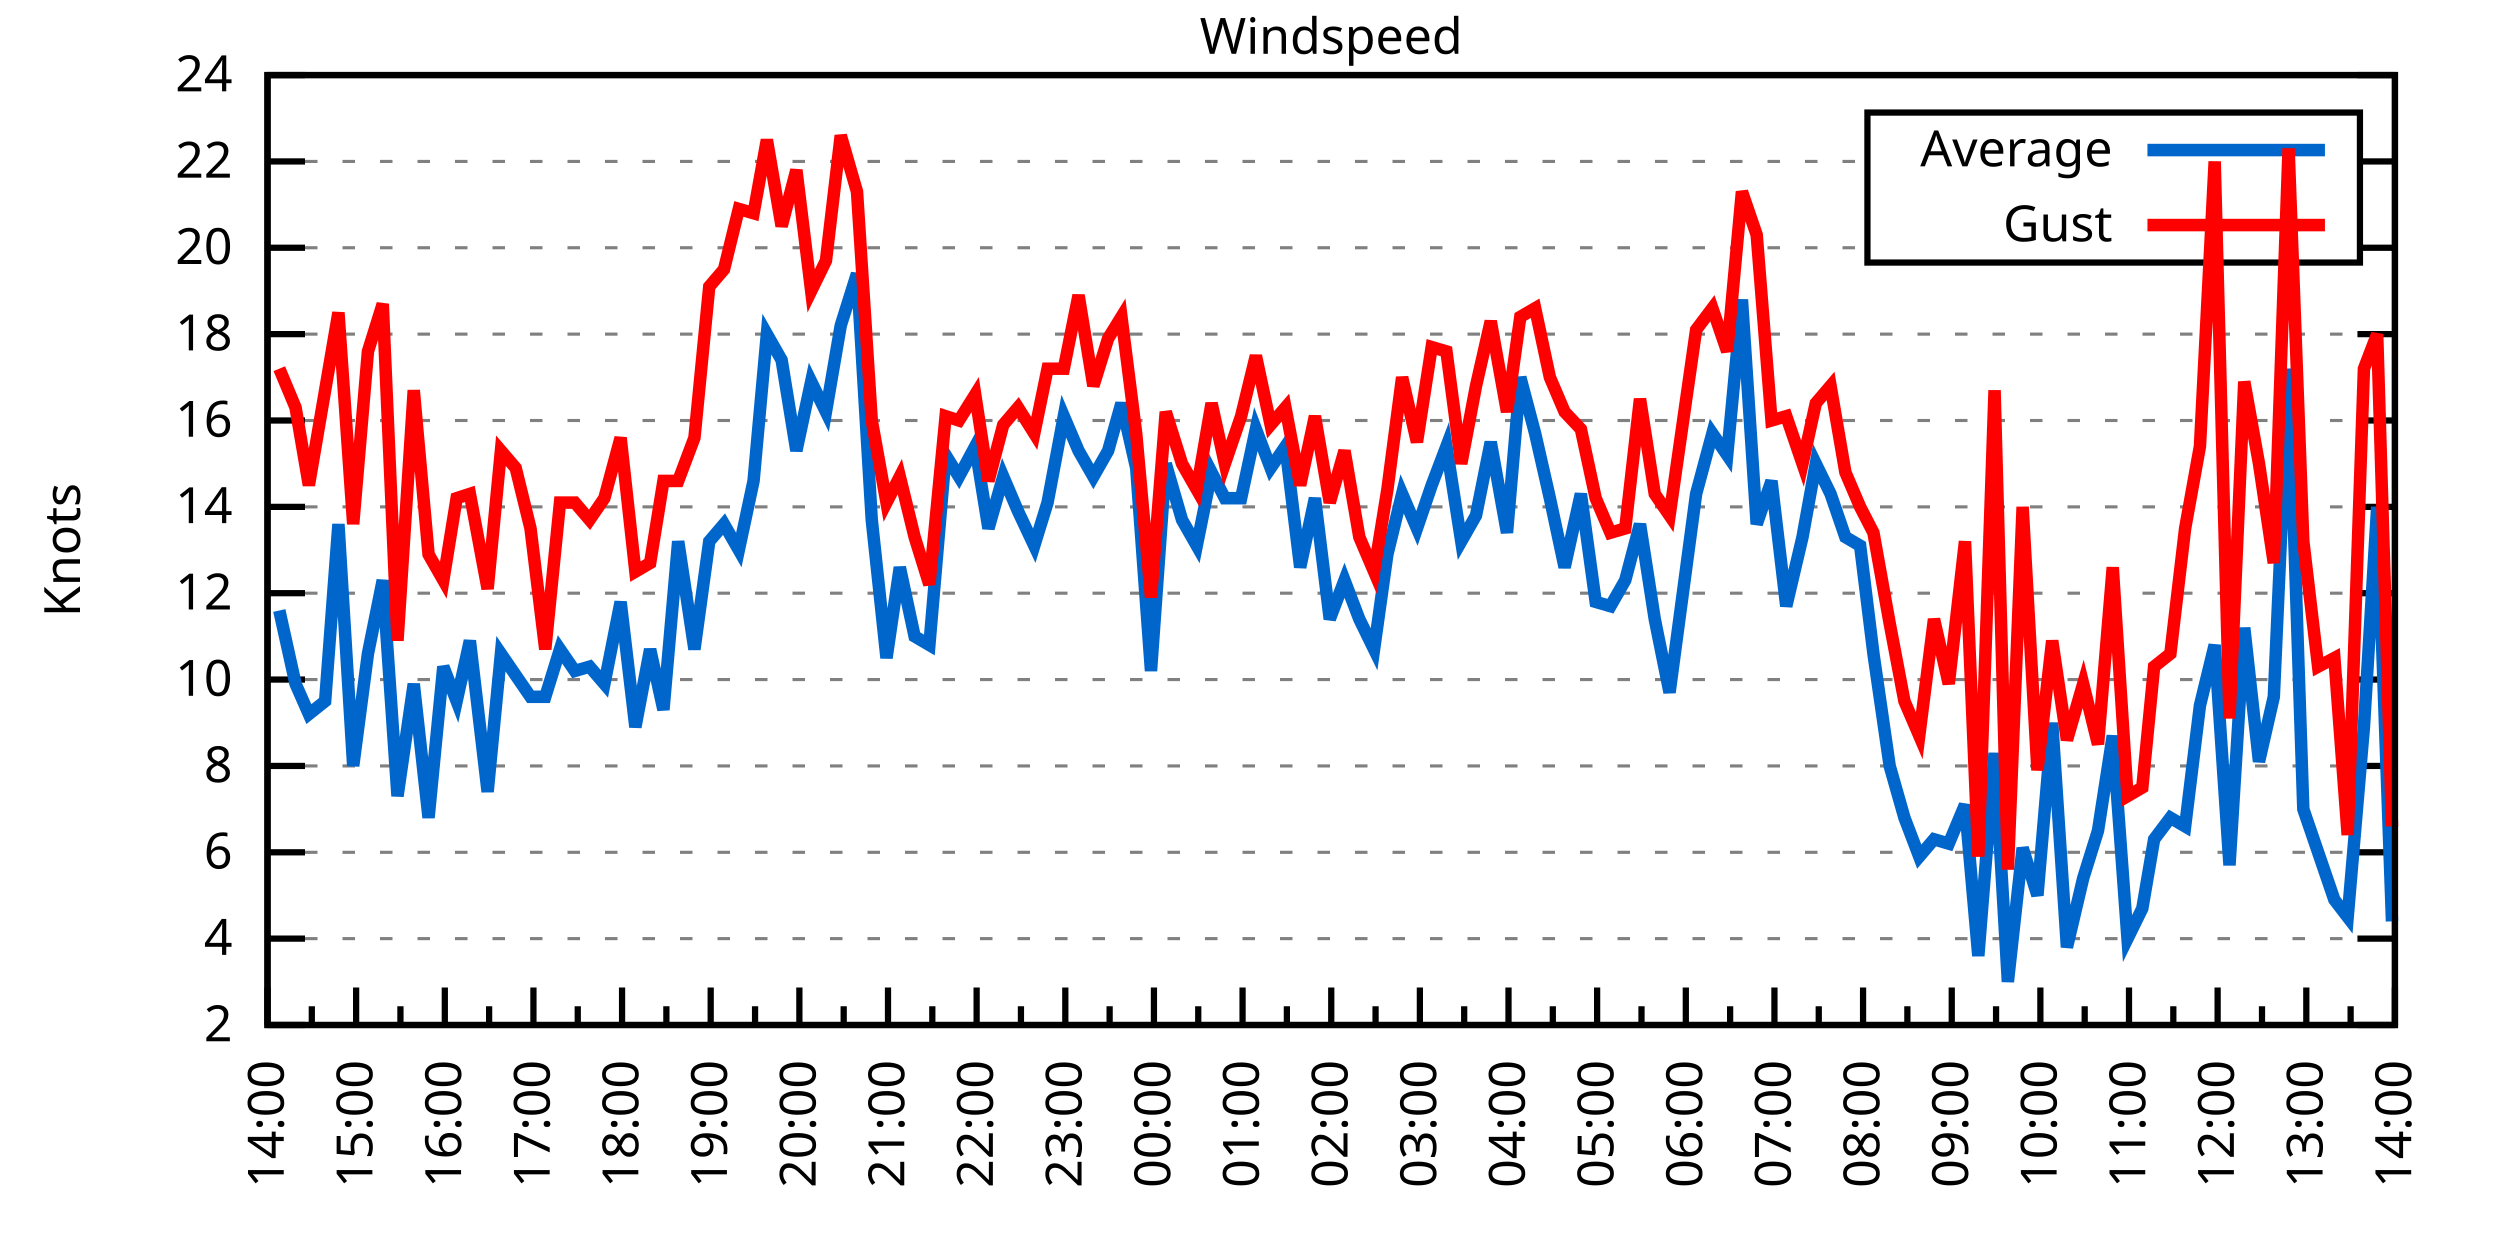
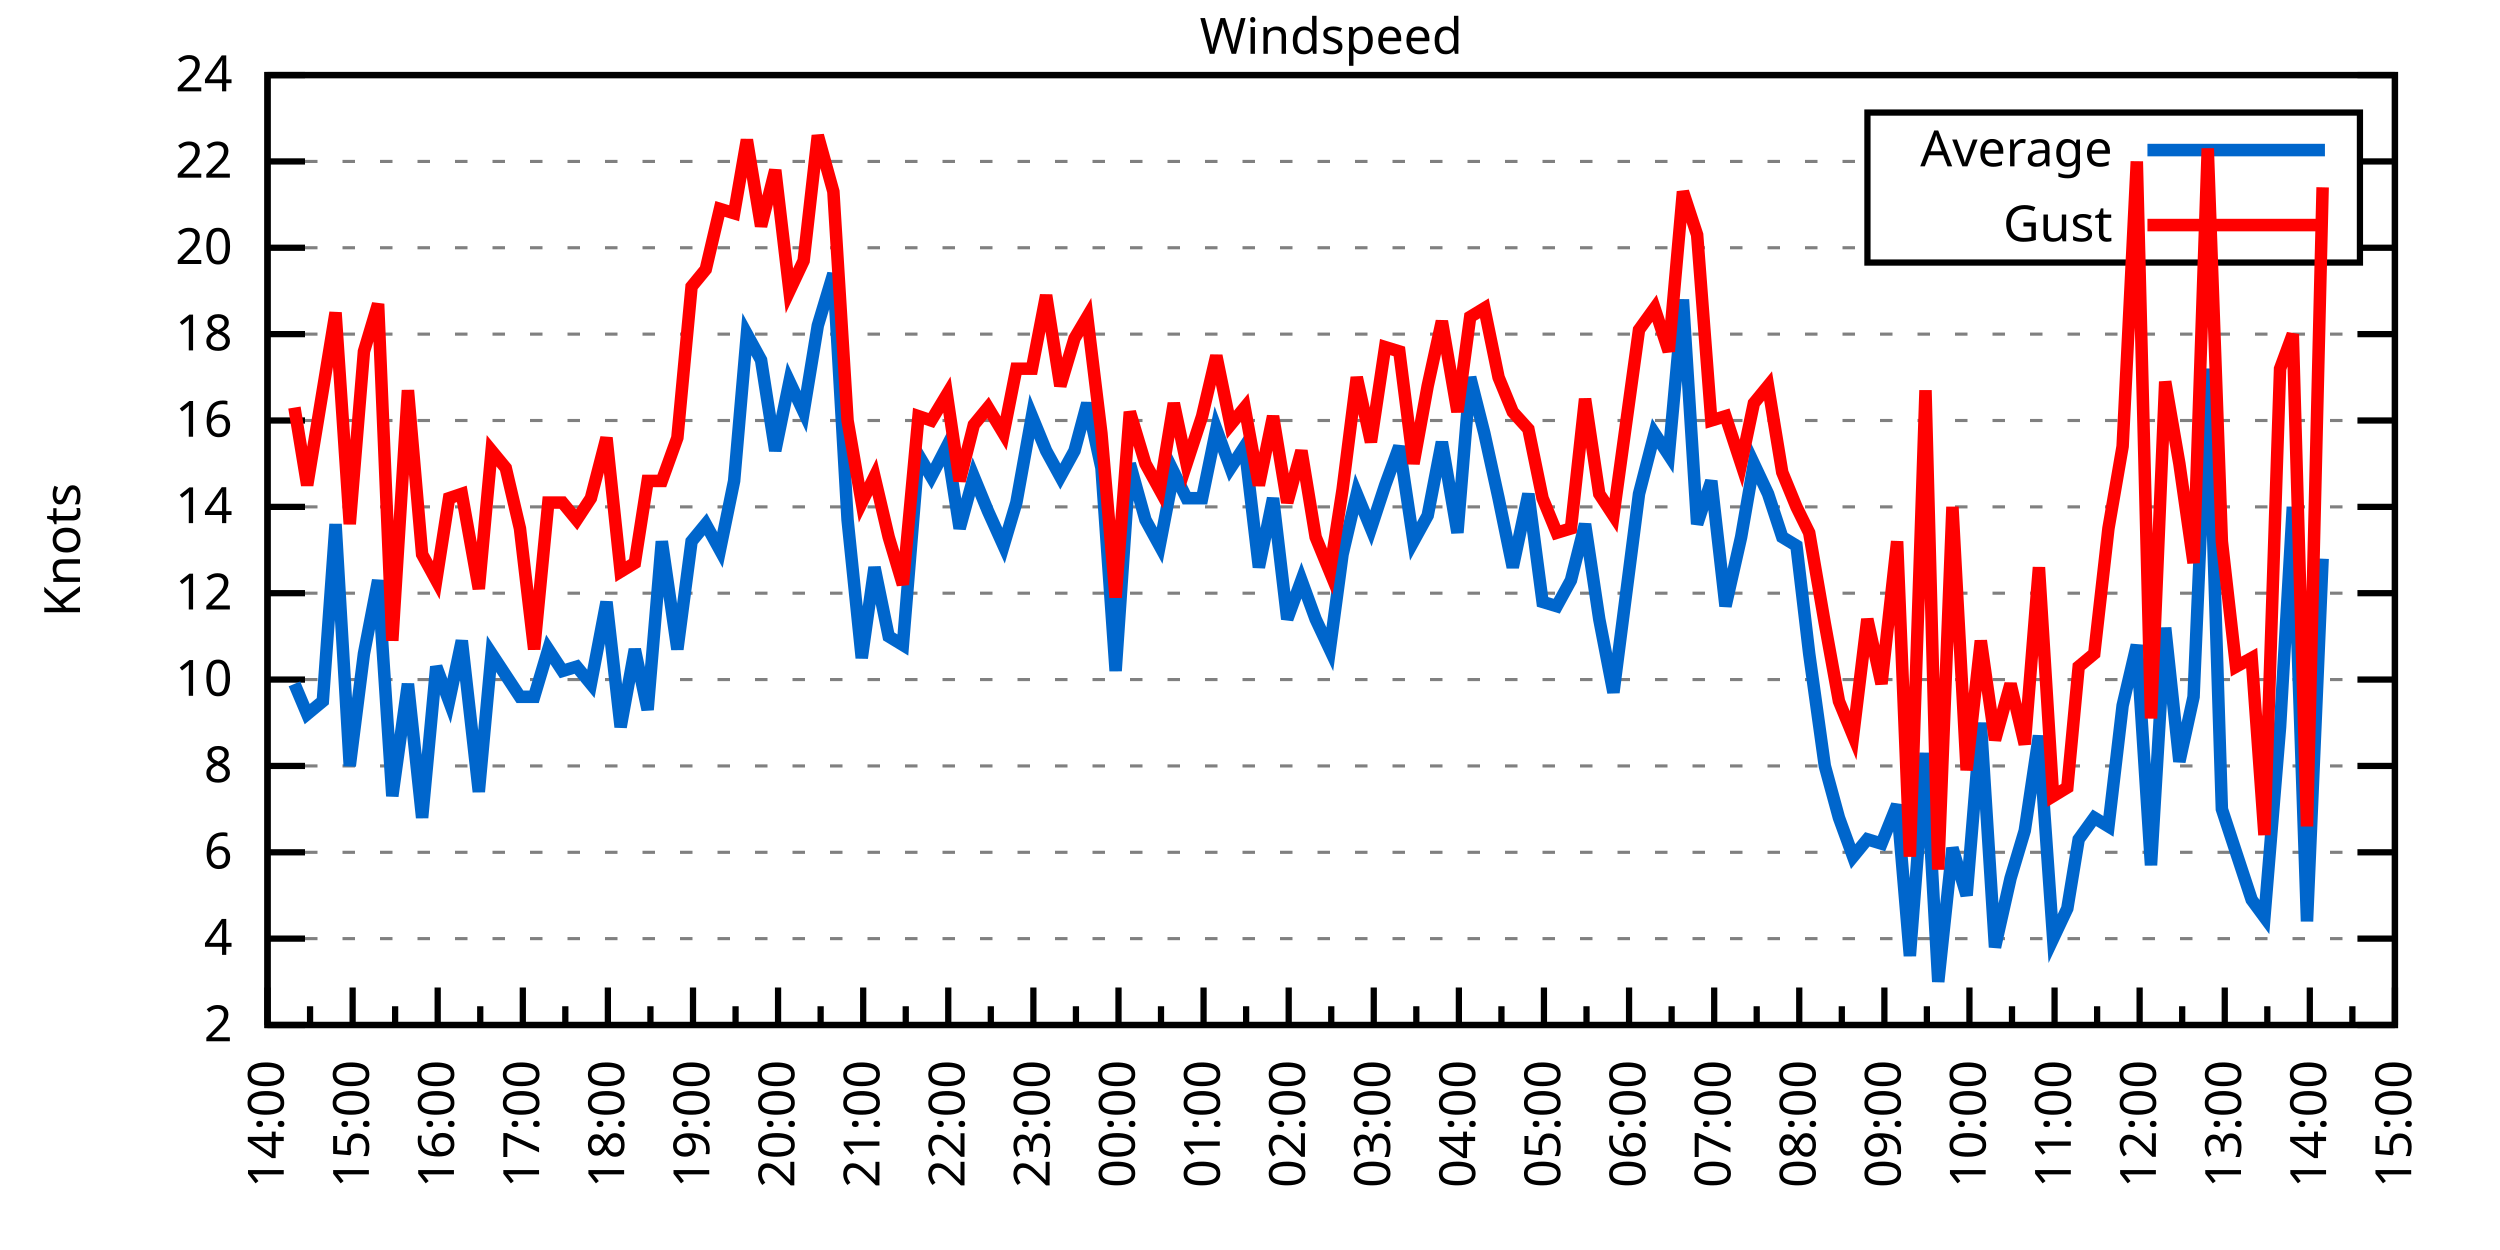
<svg xmlns="http://www.w3.org/2000/svg" xmlns:xlink="http://www.w3.org/1999/xlink" width="400" height="200" viewBox="0 0 400 200">
  <g id="gnuplot_canvas">
    <rect x="0" y="0" width="400" height="200" fill="none" />
    <defs>
      <circle id="gpDot" r="0.5" stroke-width="0.5" stroke="currentColor" />
      <path id="gpPt0" stroke-width="0.333" stroke="currentColor" d="M-1,0 h2 M0,-1 v2" />
      <path id="gpPt1" stroke-width="0.333" stroke="currentColor" d="M-1,-1 L1,1 M1,-1 L-1,1" />
      <path id="gpPt2" stroke-width="0.333" stroke="currentColor" d="M-1,0 L1,0 M0,-1 L0,1 M-1,-1 L1,1 M-1,1 L1,-1" />
      <rect id="gpPt3" stroke-width="0.333" stroke="currentColor" x="-1" y="-1" width="2" height="2" />
      <rect id="gpPt4" stroke-width="0.333" stroke="currentColor" fill="currentColor" x="-1" y="-1" width="2" height="2" />
      <circle id="gpPt5" stroke-width="0.333" stroke="currentColor" cx="0" cy="0" r="1" />
      <use xlink:href="#gpPt5" id="gpPt6" fill="currentColor" stroke="none" />
      <path id="gpPt7" stroke-width="0.333" stroke="currentColor" d="M0,-1.33 L-1.33,0.67 L1.33,0.67 z" />
      <use xlink:href="#gpPt7" id="gpPt8" fill="currentColor" stroke="none" />
      <use xlink:href="#gpPt7" id="gpPt9" stroke="currentColor" transform="rotate(180)" />
      <use xlink:href="#gpPt9" id="gpPt10" fill="currentColor" stroke="none" />
      <use xlink:href="#gpPt3" id="gpPt11" stroke="currentColor" transform="rotate(45)" />
      <use xlink:href="#gpPt11" id="gpPt12" fill="currentColor" stroke="none" />
      <path id="gpPt13" stroke-width="0.333" stroke="currentColor" d="M0,1.330 L1.265,0.411 L0.782,-1.067 L-0.782,-1.076 L-1.265,0.411 z" />
      <use xlink:href="#gpPt13" id="gpPt14" fill="currentColor" stroke="none" />
      <filter id="textbox" filterUnits="objectBoundingBox" x="0" y="0" height="1" width="1">
        <feFlood flood-color="white" flood-opacity="1" result="bgnd" />
        <feComposite in="SourceGraphic" in2="bgnd" operator="atop" />
      </filter>
      <filter id="greybox" filterUnits="objectBoundingBox" x="0" y="0" height="1" width="1">
        <feFlood flood-color="lightgrey" flood-opacity="1" result="grey" />
        <feComposite in="SourceGraphic" in2="grey" operator="atop" />
      </filter>
    </defs>
    <g fill="none" color="white" stroke="currentColor" stroke-width="1.00" stroke-linecap="butt" stroke-linejoin="miter">
</g>
    <g fill="none" color="black" stroke="currentColor" stroke-width="1.00" stroke-linecap="butt" stroke-linejoin="miter">
      <g stroke="none" shape-rendering="crispEdges">
        <polygon fill="rgb(255, 255, 255)" points="42.80,164.00 383.18,164.00 383.18,12.02 42.80,12.02 " />
      </g>
    </g>
    <g fill="none" color="black" stroke="currentColor" stroke-width="1.00" stroke-linecap="butt" stroke-linejoin="miter">
</g>
    <g fill="none" color="black" stroke="black" stroke-width="0.50" stroke-linecap="butt" stroke-linejoin="miter">
</g>
    <g fill="none" color="gray" stroke="currentColor" stroke-width="0.50" stroke-linecap="butt" stroke-linejoin="miter">
      <path stroke="gray" stroke-dasharray="2,4" class="gridline" d="M42.80,164.00 L383.19,164.00  " />
    </g>
    <g fill="none" color="gray" stroke="gray" stroke-width="1.00" stroke-linecap="butt" stroke-linejoin="miter">
</g>
    <g fill="none" color="black" stroke="currentColor" stroke-width="1.00" stroke-linecap="butt" stroke-linejoin="miter">
      <path stroke="black" d="M42.80,164.00 L48.80,164.00 M383.19,164.00 L377.19,164.00  " />
      <g transform="translate(37.20,166.60)" stroke="none" fill="black" font-family="Sans" font-size="8.00" text-anchor="end">
        <text>
          <tspan font-family="Sans"> 2</tspan>
        </text>
      </g>
    </g>
    <g fill="none" color="black" stroke="currentColor" stroke-width="1.00" stroke-linecap="butt" stroke-linejoin="miter">
</g>
    <g fill="none" color="black" stroke="black" stroke-width="0.50" stroke-linecap="butt" stroke-linejoin="miter">
</g>
    <g fill="none" color="gray" stroke="currentColor" stroke-width="0.50" stroke-linecap="butt" stroke-linejoin="miter">
      <path stroke="gray" stroke-dasharray="2,4" class="gridline" d="M42.80,150.18 L383.19,150.18  " />
    </g>
    <g fill="none" color="gray" stroke="gray" stroke-width="1.00" stroke-linecap="butt" stroke-linejoin="miter">
</g>
    <g fill="none" color="black" stroke="currentColor" stroke-width="1.00" stroke-linecap="butt" stroke-linejoin="miter">
      <path stroke="black" d="M42.80,150.18 L48.80,150.18 M383.19,150.18 L377.19,150.18  " />
      <g transform="translate(37.20,152.78)" stroke="none" fill="black" font-family="Sans" font-size="8.00" text-anchor="end">
        <text>
          <tspan font-family="Sans"> 4</tspan>
        </text>
      </g>
    </g>
    <g fill="none" color="black" stroke="currentColor" stroke-width="1.00" stroke-linecap="butt" stroke-linejoin="miter">
</g>
    <g fill="none" color="black" stroke="black" stroke-width="0.50" stroke-linecap="butt" stroke-linejoin="miter">
</g>
    <g fill="none" color="gray" stroke="currentColor" stroke-width="0.50" stroke-linecap="butt" stroke-linejoin="miter">
      <path stroke="gray" stroke-dasharray="2,4" class="gridline" d="M42.80,136.37 L383.19,136.37  " />
    </g>
    <g fill="none" color="gray" stroke="gray" stroke-width="1.00" stroke-linecap="butt" stroke-linejoin="miter">
</g>
    <g fill="none" color="black" stroke="currentColor" stroke-width="1.00" stroke-linecap="butt" stroke-linejoin="miter">
      <path stroke="black" d="M42.80,136.37 L48.80,136.37 M383.19,136.37 L377.19,136.37  " />
      <g transform="translate(37.20,138.97)" stroke="none" fill="black" font-family="Sans" font-size="8.00" text-anchor="end">
        <text>
          <tspan font-family="Sans"> 6</tspan>
        </text>
      </g>
    </g>
    <g fill="none" color="black" stroke="currentColor" stroke-width="1.00" stroke-linecap="butt" stroke-linejoin="miter">
</g>
    <g fill="none" color="black" stroke="black" stroke-width="0.50" stroke-linecap="butt" stroke-linejoin="miter">
</g>
    <g fill="none" color="gray" stroke="currentColor" stroke-width="0.50" stroke-linecap="butt" stroke-linejoin="miter">
      <path stroke="gray" stroke-dasharray="2,4" class="gridline" d="M42.80,122.55 L383.19,122.55  " />
    </g>
    <g fill="none" color="gray" stroke="gray" stroke-width="1.00" stroke-linecap="butt" stroke-linejoin="miter">
</g>
    <g fill="none" color="black" stroke="currentColor" stroke-width="1.00" stroke-linecap="butt" stroke-linejoin="miter">
      <path stroke="black" d="M42.80,122.55 L48.80,122.55 M383.19,122.55 L377.19,122.55  " />
      <g transform="translate(37.20,125.15)" stroke="none" fill="black" font-family="Sans" font-size="8.00" text-anchor="end">
        <text>
          <tspan font-family="Sans"> 8</tspan>
        </text>
      </g>
    </g>
    <g fill="none" color="black" stroke="currentColor" stroke-width="1.00" stroke-linecap="butt" stroke-linejoin="miter">
</g>
    <g fill="none" color="black" stroke="black" stroke-width="0.50" stroke-linecap="butt" stroke-linejoin="miter">
</g>
    <g fill="none" color="gray" stroke="currentColor" stroke-width="0.50" stroke-linecap="butt" stroke-linejoin="miter">
      <path stroke="gray" stroke-dasharray="2,4" class="gridline" d="M42.80,108.73 L383.19,108.73  " />
    </g>
    <g fill="none" color="gray" stroke="gray" stroke-width="1.00" stroke-linecap="butt" stroke-linejoin="miter">
</g>
    <g fill="none" color="black" stroke="currentColor" stroke-width="1.00" stroke-linecap="butt" stroke-linejoin="miter">
      <path stroke="black" d="M42.80,108.73 L48.80,108.73 M383.19,108.73 L377.19,108.73  " />
      <g transform="translate(37.20,111.33)" stroke="none" fill="black" font-family="Sans" font-size="8.00" text-anchor="end">
        <text>
          <tspan font-family="Sans"> 10</tspan>
        </text>
      </g>
    </g>
    <g fill="none" color="black" stroke="currentColor" stroke-width="1.00" stroke-linecap="butt" stroke-linejoin="miter">
</g>
    <g fill="none" color="black" stroke="black" stroke-width="0.50" stroke-linecap="butt" stroke-linejoin="miter">
</g>
    <g fill="none" color="gray" stroke="currentColor" stroke-width="0.50" stroke-linecap="butt" stroke-linejoin="miter">
      <path stroke="gray" stroke-dasharray="2,4" class="gridline" d="M42.80,94.91 L383.19,94.91  " />
    </g>
    <g fill="none" color="gray" stroke="gray" stroke-width="1.00" stroke-linecap="butt" stroke-linejoin="miter">
</g>
    <g fill="none" color="black" stroke="currentColor" stroke-width="1.00" stroke-linecap="butt" stroke-linejoin="miter">
      <path stroke="black" d="M42.80,94.91 L48.80,94.91 M383.19,94.91 L377.19,94.91  " />
      <g transform="translate(37.20,97.51)" stroke="none" fill="black" font-family="Sans" font-size="8.00" text-anchor="end">
        <text>
          <tspan font-family="Sans"> 12</tspan>
        </text>
      </g>
    </g>
    <g fill="none" color="black" stroke="currentColor" stroke-width="1.00" stroke-linecap="butt" stroke-linejoin="miter">
</g>
    <g fill="none" color="black" stroke="black" stroke-width="0.50" stroke-linecap="butt" stroke-linejoin="miter">
</g>
    <g fill="none" color="gray" stroke="currentColor" stroke-width="0.50" stroke-linecap="butt" stroke-linejoin="miter">
      <path stroke="gray" stroke-dasharray="2,4" class="gridline" d="M42.80,81.10 L383.19,81.10  " />
    </g>
    <g fill="none" color="gray" stroke="gray" stroke-width="1.00" stroke-linecap="butt" stroke-linejoin="miter">
</g>
    <g fill="none" color="black" stroke="currentColor" stroke-width="1.00" stroke-linecap="butt" stroke-linejoin="miter">
      <path stroke="black" d="M42.80,81.10 L48.80,81.10 M383.19,81.10 L377.19,81.10  " />
      <g transform="translate(37.20,83.70)" stroke="none" fill="black" font-family="Sans" font-size="8.00" text-anchor="end">
        <text>
          <tspan font-family="Sans"> 14</tspan>
        </text>
      </g>
    </g>
    <g fill="none" color="black" stroke="currentColor" stroke-width="1.00" stroke-linecap="butt" stroke-linejoin="miter">
</g>
    <g fill="none" color="black" stroke="black" stroke-width="0.50" stroke-linecap="butt" stroke-linejoin="miter">
</g>
    <g fill="none" color="gray" stroke="currentColor" stroke-width="0.50" stroke-linecap="butt" stroke-linejoin="miter">
      <path stroke="gray" stroke-dasharray="2,4" class="gridline" d="M42.80,67.28 L383.19,67.28  " />
    </g>
    <g fill="none" color="gray" stroke="gray" stroke-width="1.00" stroke-linecap="butt" stroke-linejoin="miter">
</g>
    <g fill="none" color="black" stroke="currentColor" stroke-width="1.00" stroke-linecap="butt" stroke-linejoin="miter">
      <path stroke="black" d="M42.80,67.28 L48.80,67.28 M383.19,67.28 L377.19,67.28  " />
      <g transform="translate(37.20,69.88)" stroke="none" fill="black" font-family="Sans" font-size="8.00" text-anchor="end">
        <text>
          <tspan font-family="Sans"> 16</tspan>
        </text>
      </g>
    </g>
    <g fill="none" color="black" stroke="currentColor" stroke-width="1.00" stroke-linecap="butt" stroke-linejoin="miter">
</g>
    <g fill="none" color="black" stroke="black" stroke-width="0.50" stroke-linecap="butt" stroke-linejoin="miter">
</g>
    <g fill="none" color="gray" stroke="currentColor" stroke-width="0.50" stroke-linecap="butt" stroke-linejoin="miter">
      <path stroke="gray" stroke-dasharray="2,4" class="gridline" d="M42.80,53.46 L383.19,53.46  " />
    </g>
    <g fill="none" color="gray" stroke="gray" stroke-width="1.00" stroke-linecap="butt" stroke-linejoin="miter">
</g>
    <g fill="none" color="black" stroke="currentColor" stroke-width="1.00" stroke-linecap="butt" stroke-linejoin="miter">
      <path stroke="black" d="M42.80,53.46 L48.80,53.46 M383.19,53.46 L377.19,53.46  " />
      <g transform="translate(37.20,56.06)" stroke="none" fill="black" font-family="Sans" font-size="8.00" text-anchor="end">
        <text>
          <tspan font-family="Sans"> 18</tspan>
        </text>
      </g>
    </g>
    <g fill="none" color="black" stroke="currentColor" stroke-width="1.00" stroke-linecap="butt" stroke-linejoin="miter">
</g>
    <g fill="none" color="black" stroke="black" stroke-width="0.50" stroke-linecap="butt" stroke-linejoin="miter">
</g>
    <g fill="none" color="gray" stroke="currentColor" stroke-width="0.50" stroke-linecap="butt" stroke-linejoin="miter">
      <path stroke="gray" stroke-dasharray="2,4" class="gridline" d="M42.80,39.64 L298.79,39.64 M377.59,39.64 L383.19,39.64  " />
    </g>
    <g fill="none" color="gray" stroke="gray" stroke-width="1.00" stroke-linecap="butt" stroke-linejoin="miter">
</g>
    <g fill="none" color="black" stroke="currentColor" stroke-width="1.00" stroke-linecap="butt" stroke-linejoin="miter">
      <path stroke="black" d="M42.80,39.64 L48.80,39.64 M383.19,39.64 L377.19,39.64  " />
      <g transform="translate(37.20,42.24)" stroke="none" fill="black" font-family="Sans" font-size="8.00" text-anchor="end">
        <text>
          <tspan font-family="Sans"> 20</tspan>
        </text>
      </g>
    </g>
    <g fill="none" color="black" stroke="currentColor" stroke-width="1.00" stroke-linecap="butt" stroke-linejoin="miter">
</g>
    <g fill="none" color="black" stroke="black" stroke-width="0.50" stroke-linecap="butt" stroke-linejoin="miter">
</g>
    <g fill="none" color="gray" stroke="currentColor" stroke-width="0.50" stroke-linecap="butt" stroke-linejoin="miter">
      <path stroke="gray" stroke-dasharray="2,4" class="gridline" d="M42.80,25.83 L298.79,25.83 M377.59,25.83 L383.19,25.83  " />
    </g>
    <g fill="none" color="gray" stroke="gray" stroke-width="1.00" stroke-linecap="butt" stroke-linejoin="miter">
</g>
    <g fill="none" color="black" stroke="currentColor" stroke-width="1.00" stroke-linecap="butt" stroke-linejoin="miter">
      <path stroke="black" d="M42.80,25.83 L48.80,25.83 M383.19,25.83 L377.19,25.83  " />
      <g transform="translate(37.20,28.43)" stroke="none" fill="black" font-family="Sans" font-size="8.00" text-anchor="end">
        <text>
          <tspan font-family="Sans"> 22</tspan>
        </text>
      </g>
    </g>
    <g fill="none" color="black" stroke="currentColor" stroke-width="1.00" stroke-linecap="butt" stroke-linejoin="miter">
</g>
    <g fill="none" color="black" stroke="black" stroke-width="0.50" stroke-linecap="butt" stroke-linejoin="miter">
</g>
    <g fill="none" color="gray" stroke="currentColor" stroke-width="0.50" stroke-linecap="butt" stroke-linejoin="miter">
      <path stroke="gray" stroke-dasharray="2,4" class="gridline" d="M42.80,12.01 L383.19,12.01  " />
    </g>
    <g fill="none" color="gray" stroke="gray" stroke-width="1.00" stroke-linecap="butt" stroke-linejoin="miter">
</g>
    <g fill="none" color="black" stroke="currentColor" stroke-width="1.00" stroke-linecap="butt" stroke-linejoin="miter">
      <path stroke="black" d="M42.80,12.01 L48.80,12.01 M383.19,12.01 L377.19,12.01  " />
      <g transform="translate(37.20,14.61)" stroke="none" fill="black" font-family="Sans" font-size="8.00" text-anchor="end">
        <text>
          <tspan font-family="Sans"> 24</tspan>
        </text>
      </g>
    </g>
    <g fill="none" color="black" stroke="currentColor" stroke-width="1.00" stroke-linecap="butt" stroke-linejoin="miter">
      <path stroke="black" d="M42.80,164.00 L42.80,158.00  " />
      <g transform="translate(45.40,169.60) rotate(270)" stroke="none" fill="black" font-family="Sans" font-size="8.00" text-anchor="end">
        <text>
          <tspan font-family="Sans">14:00</tspan>
        </text>
      </g>
    </g>
    <g fill="none" color="black" stroke="currentColor" stroke-width="1.00" stroke-linecap="butt" stroke-linejoin="miter">
-       <path stroke="black" d="M49.89,164.00 L49.89,161.00 M56.98,164.00 L56.98,158.00  " />
-       <g transform="translate(59.58,169.60) rotate(270)" stroke="none" fill="black" font-family="Sans" font-size="8.00" text-anchor="end">
+       <path stroke="black" d="M49.61,164.00 L49.61,161.00 M56.42,164.00 L56.42,158.00  " />
+       <g transform="translate(59.02,169.60) rotate(270)" stroke="none" fill="black" font-family="Sans" font-size="8.00" text-anchor="end">
        <text>
          <tspan font-family="Sans">15:00</tspan>
        </text>
      </g>
    </g>
    <g fill="none" color="black" stroke="currentColor" stroke-width="1.00" stroke-linecap="butt" stroke-linejoin="miter">
-       <path stroke="black" d="M64.07,164.00 L64.07,161.00 M71.17,164.00 L71.17,158.00  " />
-       <g transform="translate(73.77,169.60) rotate(270)" stroke="none" fill="black" font-family="Sans" font-size="8.00" text-anchor="end">
+       <path stroke="black" d="M63.22,164.00 L63.22,161.00 M70.03,164.00 L70.03,158.00  " />
+       <g transform="translate(72.63,169.60) rotate(270)" stroke="none" fill="black" font-family="Sans" font-size="8.00" text-anchor="end">
        <text>
          <tspan font-family="Sans">16:00</tspan>
        </text>
      </g>
    </g>
    <g fill="none" color="black" stroke="currentColor" stroke-width="1.00" stroke-linecap="butt" stroke-linejoin="miter">
-       <path stroke="black" d="M78.26,164.00 L78.26,161.00 M85.35,164.00 L85.35,158.00  " />
-       <g transform="translate(87.95,169.60) rotate(270)" stroke="none" fill="black" font-family="Sans" font-size="8.00" text-anchor="end">
+       <path stroke="black" d="M76.84,164.00 L76.84,161.00 M83.65,164.00 L83.65,158.00  " />
+       <g transform="translate(86.25,169.60) rotate(270)" stroke="none" fill="black" font-family="Sans" font-size="8.00" text-anchor="end">
        <text>
          <tspan font-family="Sans">17:00</tspan>
        </text>
      </g>
    </g>
    <g fill="none" color="black" stroke="currentColor" stroke-width="1.00" stroke-linecap="butt" stroke-linejoin="miter">
-       <path stroke="black" d="M92.44,164.00 L92.44,161.00 M99.53,164.00 L99.53,158.00  " />
-       <g transform="translate(102.13,169.60) rotate(270)" stroke="none" fill="black" font-family="Sans" font-size="8.00" text-anchor="end">
+       <path stroke="black" d="M90.45,164.00 L90.45,161.00 M97.26,164.00 L97.26,158.00  " />
+       <g transform="translate(99.86,169.60) rotate(270)" stroke="none" fill="black" font-family="Sans" font-size="8.00" text-anchor="end">
        <text>
          <tspan font-family="Sans">18:00</tspan>
        </text>
      </g>
    </g>
    <g fill="none" color="black" stroke="currentColor" stroke-width="1.00" stroke-linecap="butt" stroke-linejoin="miter">
-       <path stroke="black" d="M106.62,164.00 L106.62,161.00 M113.71,164.00 L113.71,158.00  " />
-       <g transform="translate(116.31,169.60) rotate(270)" stroke="none" fill="black" font-family="Sans" font-size="8.00" text-anchor="end">
+       <path stroke="black" d="M104.07,164.00 L104.07,161.00 M110.88,164.00 L110.88,158.00  " />
+       <g transform="translate(113.48,169.60) rotate(270)" stroke="none" fill="black" font-family="Sans" font-size="8.00" text-anchor="end">
        <text>
          <tspan font-family="Sans">19:00</tspan>
        </text>
      </g>
    </g>
    <g fill="none" color="black" stroke="currentColor" stroke-width="1.00" stroke-linecap="butt" stroke-linejoin="miter">
-       <path stroke="black" d="M120.81,164.00 L120.81,161.00 M127.90,164.00 L127.90,158.00  " />
-       <g transform="translate(130.50,169.60) rotate(270)" stroke="none" fill="black" font-family="Sans" font-size="8.00" text-anchor="end">
+       <path stroke="black" d="M117.69,164.00 L117.69,161.00 M124.49,164.00 L124.49,158.00  " />
+       <g transform="translate(127.09,169.60) rotate(270)" stroke="none" fill="black" font-family="Sans" font-size="8.00" text-anchor="end">
        <text>
          <tspan font-family="Sans">20:00</tspan>
        </text>
      </g>
    </g>
    <g fill="none" color="black" stroke="currentColor" stroke-width="1.00" stroke-linecap="butt" stroke-linejoin="miter">
-       <path stroke="black" d="M134.99,164.00 L134.99,161.00 M142.08,164.00 L142.08,158.00  " />
-       <g transform="translate(144.68,169.60) rotate(270)" stroke="none" fill="black" font-family="Sans" font-size="8.00" text-anchor="end">
+       <path stroke="black" d="M131.30,164.00 L131.30,161.00 M138.11,164.00 L138.11,158.00  " />
+       <g transform="translate(140.71,169.60) rotate(270)" stroke="none" fill="black" font-family="Sans" font-size="8.00" text-anchor="end">
        <text>
          <tspan font-family="Sans">21:00</tspan>
        </text>
      </g>
    </g>
    <g fill="none" color="black" stroke="currentColor" stroke-width="1.00" stroke-linecap="butt" stroke-linejoin="miter">
-       <path stroke="black" d="M149.17,164.00 L149.17,161.00 M156.26,164.00 L156.26,158.00  " />
-       <g transform="translate(158.86,169.60) rotate(270)" stroke="none" fill="black" font-family="Sans" font-size="8.00" text-anchor="end">
+       <path stroke="black" d="M144.92,164.00 L144.92,161.00 M151.72,164.00 L151.72,158.00  " />
+       <g transform="translate(154.32,169.60) rotate(270)" stroke="none" fill="black" font-family="Sans" font-size="8.00" text-anchor="end">
        <text>
          <tspan font-family="Sans">22:00</tspan>
        </text>
      </g>
    </g>
    <g fill="none" color="black" stroke="currentColor" stroke-width="1.00" stroke-linecap="butt" stroke-linejoin="miter">
-       <path stroke="black" d="M163.35,164.00 L163.35,161.00 M170.45,164.00 L170.45,158.00  " />
-       <g transform="translate(173.05,169.60) rotate(270)" stroke="none" fill="black" font-family="Sans" font-size="8.00" text-anchor="end">
+       <path stroke="black" d="M158.53,164.00 L158.53,161.00 M165.34,164.00 L165.34,158.00  " />
+       <g transform="translate(167.94,169.60) rotate(270)" stroke="none" fill="black" font-family="Sans" font-size="8.00" text-anchor="end">
        <text>
          <tspan font-family="Sans">23:00</tspan>
        </text>
      </g>
    </g>
    <g fill="none" color="black" stroke="currentColor" stroke-width="1.00" stroke-linecap="butt" stroke-linejoin="miter">
-       <path stroke="black" d="M177.54,164.00 L177.54,161.00 M184.63,164.00 L184.63,158.00  " />
-       <g transform="translate(187.23,169.60) rotate(270)" stroke="none" fill="black" font-family="Sans" font-size="8.00" text-anchor="end">
+       <path stroke="black" d="M172.15,164.00 L172.15,161.00 M178.96,164.00 L178.96,158.00  " />
+       <g transform="translate(181.56,169.60) rotate(270)" stroke="none" fill="black" font-family="Sans" font-size="8.00" text-anchor="end">
        <text>
          <tspan font-family="Sans">00:00</tspan>
        </text>
      </g>
    </g>
    <g fill="none" color="black" stroke="currentColor" stroke-width="1.00" stroke-linecap="butt" stroke-linejoin="miter">
-       <path stroke="black" d="M191.72,164.00 L191.72,161.00 M198.81,164.00 L198.81,158.00  " />
-       <g transform="translate(201.41,169.60) rotate(270)" stroke="none" fill="black" font-family="Sans" font-size="8.00" text-anchor="end">
+       <path stroke="black" d="M185.76,164.00 L185.76,161.00 M192.57,164.00 L192.57,158.00  " />
+       <g transform="translate(195.17,169.60) rotate(270)" stroke="none" fill="black" font-family="Sans" font-size="8.00" text-anchor="end">
        <text>
          <tspan font-family="Sans">01:00</tspan>
        </text>
      </g>
    </g>
    <g fill="none" color="black" stroke="currentColor" stroke-width="1.00" stroke-linecap="butt" stroke-linejoin="miter">
-       <path stroke="black" d="M205.90,164.00 L205.90,161.00 M213.00,164.00 L213.00,158.00  " />
-       <g transform="translate(215.60,169.60) rotate(270)" stroke="none" fill="black" font-family="Sans" font-size="8.00" text-anchor="end">
+       <path stroke="black" d="M199.38,164.00 L199.38,161.00 M206.19,164.00 L206.19,158.00  " />
+       <g transform="translate(208.79,169.60) rotate(270)" stroke="none" fill="black" font-family="Sans" font-size="8.00" text-anchor="end">
        <text>
          <tspan font-family="Sans">02:00</tspan>
        </text>
      </g>
    </g>
    <g fill="none" color="black" stroke="currentColor" stroke-width="1.00" stroke-linecap="butt" stroke-linejoin="miter">
-       <path stroke="black" d="M220.09,164.00 L220.09,161.00 M227.18,164.00 L227.18,158.00  " />
-       <g transform="translate(229.78,169.60) rotate(270)" stroke="none" fill="black" font-family="Sans" font-size="8.00" text-anchor="end">
+       <path stroke="black" d="M213.00,164.00 L213.00,161.00 M219.80,164.00 L219.80,158.00  " />
+       <g transform="translate(222.40,169.60) rotate(270)" stroke="none" fill="black" font-family="Sans" font-size="8.00" text-anchor="end">
        <text>
          <tspan font-family="Sans">03:00</tspan>
        </text>
      </g>
    </g>
    <g fill="none" color="black" stroke="currentColor" stroke-width="1.00" stroke-linecap="butt" stroke-linejoin="miter">
-       <path stroke="black" d="M234.27,164.00 L234.27,161.00 M241.36,164.00 L241.36,158.00  " />
-       <g transform="translate(243.96,169.60) rotate(270)" stroke="none" fill="black" font-family="Sans" font-size="8.00" text-anchor="end">
+       <path stroke="black" d="M226.61,164.00 L226.61,161.00 M233.42,164.00 L233.42,158.00  " />
+       <g transform="translate(236.02,169.60) rotate(270)" stroke="none" fill="black" font-family="Sans" font-size="8.00" text-anchor="end">
        <text>
          <tspan font-family="Sans">04:00</tspan>
        </text>
      </g>
    </g>
    <g fill="none" color="black" stroke="currentColor" stroke-width="1.00" stroke-linecap="butt" stroke-linejoin="miter">
-       <path stroke="black" d="M248.45,164.00 L248.45,161.00 M255.54,164.00 L255.54,158.00  " />
-       <g transform="translate(258.14,169.60) rotate(270)" stroke="none" fill="black" font-family="Sans" font-size="8.00" text-anchor="end">
+       <path stroke="black" d="M240.23,164.00 L240.23,161.00 M247.03,164.00 L247.03,158.00  " />
+       <g transform="translate(249.63,169.60) rotate(270)" stroke="none" fill="black" font-family="Sans" font-size="8.00" text-anchor="end">
        <text>
          <tspan font-family="Sans">05:00</tspan>
        </text>
      </g>
    </g>
    <g fill="none" color="black" stroke="currentColor" stroke-width="1.00" stroke-linecap="butt" stroke-linejoin="miter">
-       <path stroke="black" d="M262.64,164.00 L262.64,161.00 M269.73,164.00 L269.73,158.00  " />
-       <g transform="translate(272.33,169.60) rotate(270)" stroke="none" fill="black" font-family="Sans" font-size="8.00" text-anchor="end">
+       <path stroke="black" d="M253.84,164.00 L253.84,161.00 M260.65,164.00 L260.65,158.00  " />
+       <g transform="translate(263.25,169.60) rotate(270)" stroke="none" fill="black" font-family="Sans" font-size="8.00" text-anchor="end">
        <text>
          <tspan font-family="Sans">06:00</tspan>
        </text>
      </g>
    </g>
    <g fill="none" color="black" stroke="currentColor" stroke-width="1.00" stroke-linecap="butt" stroke-linejoin="miter">
-       <path stroke="black" d="M276.82,164.00 L276.82,161.00 M283.91,164.00 L283.91,158.00  " />
-       <g transform="translate(286.51,169.60) rotate(270)" stroke="none" fill="black" font-family="Sans" font-size="8.00" text-anchor="end">
+       <path stroke="black" d="M267.46,164.00 L267.46,161.00 M274.27,164.00 L274.27,158.00  " />
+       <g transform="translate(276.87,169.60) rotate(270)" stroke="none" fill="black" font-family="Sans" font-size="8.00" text-anchor="end">
        <text>
          <tspan font-family="Sans">07:00</tspan>
        </text>
      </g>
    </g>
    <g fill="none" color="black" stroke="currentColor" stroke-width="1.00" stroke-linecap="butt" stroke-linejoin="miter">
-       <path stroke="black" d="M291.00,164.00 L291.00,161.00 M298.09,164.00 L298.09,158.00  " />
-       <g transform="translate(300.69,169.60) rotate(270)" stroke="none" fill="black" font-family="Sans" font-size="8.00" text-anchor="end">
+       <path stroke="black" d="M281.07,164.00 L281.07,161.00 M287.88,164.00 L287.88,158.00  " />
+       <g transform="translate(290.48,169.60) rotate(270)" stroke="none" fill="black" font-family="Sans" font-size="8.00" text-anchor="end">
        <text>
          <tspan font-family="Sans">08:00</tspan>
        </text>
      </g>
    </g>
    <g fill="none" color="black" stroke="currentColor" stroke-width="1.00" stroke-linecap="butt" stroke-linejoin="miter">
-       <path stroke="black" d="M305.18,164.00 L305.18,161.00 M312.28,164.00 L312.28,158.00  " />
-       <g transform="translate(314.88,169.60) rotate(270)" stroke="none" fill="black" font-family="Sans" font-size="8.00" text-anchor="end">
+       <path stroke="black" d="M294.69,164.00 L294.69,161.00 M301.50,164.00 L301.50,158.00  " />
+       <g transform="translate(304.10,169.60) rotate(270)" stroke="none" fill="black" font-family="Sans" font-size="8.00" text-anchor="end">
        <text>
          <tspan font-family="Sans">09:00</tspan>
        </text>
      </g>
    </g>
    <g fill="none" color="black" stroke="currentColor" stroke-width="1.00" stroke-linecap="butt" stroke-linejoin="miter">
-       <path stroke="black" d="M319.37,164.00 L319.37,161.00 M326.46,164.00 L326.46,158.00  " />
-       <g transform="translate(329.06,169.60) rotate(270)" stroke="none" fill="black" font-family="Sans" font-size="8.00" text-anchor="end">
+       <path stroke="black" d="M308.30,164.00 L308.30,161.00 M315.11,164.00 L315.11,158.00  " />
+       <g transform="translate(317.71,169.60) rotate(270)" stroke="none" fill="black" font-family="Sans" font-size="8.00" text-anchor="end">
        <text>
          <tspan font-family="Sans">10:00</tspan>
        </text>
      </g>
    </g>
    <g fill="none" color="black" stroke="currentColor" stroke-width="1.00" stroke-linecap="butt" stroke-linejoin="miter">
-       <path stroke="black" d="M333.55,164.00 L333.55,161.00 M340.64,164.00 L340.64,158.00  " />
-       <g transform="translate(343.24,169.60) rotate(270)" stroke="none" fill="black" font-family="Sans" font-size="8.00" text-anchor="end">
+       <path stroke="black" d="M321.92,164.00 L321.92,161.00 M328.73,164.00 L328.73,158.00  " />
+       <g transform="translate(331.33,169.60) rotate(270)" stroke="none" fill="black" font-family="Sans" font-size="8.00" text-anchor="end">
        <text>
          <tspan font-family="Sans">11:00</tspan>
        </text>
      </g>
    </g>
    <g fill="none" color="black" stroke="currentColor" stroke-width="1.00" stroke-linecap="butt" stroke-linejoin="miter">
-       <path stroke="black" d="M347.73,164.00 L347.73,161.00 M354.82,164.00 L354.82,158.00  " />
-       <g transform="translate(357.42,169.60) rotate(270)" stroke="none" fill="black" font-family="Sans" font-size="8.00" text-anchor="end">
+       <path stroke="black" d="M335.54,164.00 L335.54,161.00 M342.34,164.00 L342.34,158.00  " />
+       <g transform="translate(344.94,169.60) rotate(270)" stroke="none" fill="black" font-family="Sans" font-size="8.00" text-anchor="end">
        <text>
          <tspan font-family="Sans">12:00</tspan>
        </text>
      </g>
    </g>
    <g fill="none" color="black" stroke="currentColor" stroke-width="1.00" stroke-linecap="butt" stroke-linejoin="miter">
-       <path stroke="black" d="M361.92,164.00 L361.92,161.00 M369.01,164.00 L369.01,158.00  " />
-       <g transform="translate(371.61,169.60) rotate(270)" stroke="none" fill="black" font-family="Sans" font-size="8.00" text-anchor="end">
+       <path stroke="black" d="M349.15,164.00 L349.15,161.00 M355.96,164.00 L355.96,158.00  " />
+       <g transform="translate(358.56,169.60) rotate(270)" stroke="none" fill="black" font-family="Sans" font-size="8.00" text-anchor="end">
        <text>
          <tspan font-family="Sans">13:00</tspan>
        </text>
      </g>
    </g>
    <g fill="none" color="black" stroke="currentColor" stroke-width="1.00" stroke-linecap="butt" stroke-linejoin="miter">
-       <path stroke="black" d="M376.10,164.00 L376.10,161.00 M383.19,164.00 L383.19,158.00  " />
+       <path stroke="black" d="M362.77,164.00 L362.77,161.00 M369.57,164.00 L369.57,158.00  " />
+       <g transform="translate(372.17,169.60) rotate(270)" stroke="none" fill="black" font-family="Sans" font-size="8.00" text-anchor="end">
+         <text>
+           <tspan font-family="Sans">14:00</tspan>
+         </text>
+       </g>
+     </g>
+     <g fill="none" color="black" stroke="currentColor" stroke-width="1.00" stroke-linecap="butt" stroke-linejoin="miter">
+       <path stroke="black" d="M376.38,164.00 L376.38,161.00 M383.19,164.00 L383.19,158.00  " />
      <g transform="translate(385.79,169.60) rotate(270)" stroke="none" fill="black" font-family="Sans" font-size="8.00" text-anchor="end">
        <text>
-           <tspan font-family="Sans">14:00</tspan>
+           <tspan font-family="Sans">15:00</tspan>
        </text>
      </g>
    </g>
    <g fill="none" color="black" stroke="currentColor" stroke-width="1.00" stroke-linecap="butt" stroke-linejoin="miter">
</g>
    <g fill="none" color="black" stroke="currentColor" stroke-width="1.00" stroke-linecap="butt" stroke-linejoin="miter">
      <path stroke="black" d="M42.80,12.01 L42.80,164.00 L383.19,164.00 L383.19,12.01 L42.80,12.01 Z  " />
    </g>
    <g fill="none" color="black" stroke="currentColor" stroke-width="1.00" stroke-linecap="butt" stroke-linejoin="miter">
      <g transform="translate(12.80,88.01) rotate(270)" stroke="none" fill="black" font-family="Sans" font-size="8.00" text-anchor="middle">
        <text>
          <tspan font-family="Sans">Knots</tspan>
        </text>
      </g>
    </g>
    <g fill="none" color="black" stroke="currentColor" stroke-width="1.00" stroke-linecap="butt" stroke-linejoin="miter">
</g>
    <g fill="none" color="black" stroke="currentColor" stroke-width="1.00" stroke-linecap="butt" stroke-linejoin="miter">
      <path stroke="black" d="M298.79,42.01 L298.79,18.01 L377.59,18.01 L377.59,42.01 L298.79,42.01 Z  " />
    </g>
    <g id="Windspeed_plot_1">
      <g fill="none" color="white" stroke="black" stroke-width="2.00" stroke-linecap="butt" stroke-linejoin="miter">
</g>
      <g fill="none" color="black" stroke="currentColor" stroke-width="2.00" stroke-linecap="butt" stroke-linejoin="miter">
        <g transform="translate(337.99,26.61)" stroke="none" fill="black" font-family="Sans" font-size="8.00" text-anchor="end">
          <text>
            <tspan font-family="Sans">Average</tspan>
          </text>
        </g>
      </g>
      <g fill="none" color="black" stroke="currentColor" stroke-width="2.00" stroke-linecap="butt" stroke-linejoin="miter">
-         <path stroke="rgb(  0, 102, 204)" d="M343.59,24.01 L371.99,24.01 M44.69,97.68 L47.29,109.42 L49.42,114.26 L52.02,112.19 L54.15,83.86 L56.51,122.55   L58.87,104.59 L61.24,92.84 L63.60,127.38 L66.20,109.42 L68.57,130.84 L70.93,106.66 L73.06,112.19 L75.18,102.51   L78.02,126.69 L80.15,104.59 L82.51,108.04 L84.88,111.49 L87.24,111.49 L89.60,103.89 L91.97,107.35 L94.33,106.66   L96.70,109.42 L99.30,96.30 L101.66,116.33 L104.02,103.89 L106.15,113.57 L108.51,86.62 L111.11,103.89 L113.48,86.62   L115.84,83.86 L118.21,88.00 L120.57,76.95 L122.70,53.46 L125.06,57.61 L127.42,72.12 L129.79,61.06 L132.15,65.90   L134.52,52.08 L137.12,43.79 L139.48,83.17 L141.84,105.28 L143.97,90.77 L146.34,101.82 L148.70,103.20 L151.30,72.81   L153.43,76.26 L156.03,71.42 L158.15,84.55 L160.52,76.26 L162.88,81.79 L165.48,87.31 L167.61,80.41 L170.21,66.59   L172.57,72.12 L174.94,76.26 L177.30,72.12 L179.43,64.52 L181.79,74.88 L184.16,107.35 L186.52,74.19 L189.12,83.17   L191.48,87.31 L193.85,75.57 L195.98,79.71 L198.58,79.71 L200.94,68.66 L203.30,74.88 L205.67,71.42 L208.03,90.77   L210.39,79.71 L212.76,99.06 L215.12,92.84 L217.49,99.06 L219.85,103.89 L221.98,88.70 L224.34,79.02 L226.71,84.55   L229.07,77.64 L231.43,71.42 L233.80,86.62 L236.16,82.48 L238.52,70.73 L241.12,85.24 L243.25,60.37 L245.62,69.35   L247.98,79.71 L250.34,90.77 L252.94,79.02 L255.31,96.30 L257.67,96.99 L260.04,92.84 L262.40,83.86 L264.76,99.06   L267.13,110.80 L271.38,79.02 L273.98,69.35 L276.35,72.81 L278.71,47.93 L281.07,83.86 L283.44,76.95 L285.80,96.99   L288.40,85.93 L290.53,74.19 L292.89,79.02 L295.26,85.93 L297.62,87.31 L299.75,104.59 L302.35,122.55 L304.71,130.84   L307.08,137.06 L309.44,134.29 L311.80,134.98 L314.40,128.77 L316.53,152.95 L319.13,120.48 L321.26,157.09 L323.62,135.67   L325.99,143.27 L328.35,115.64 L330.71,151.56 L333.31,140.51 L335.68,132.91 L338.04,117.71 L340.40,150.18 L342.77,145.35   L344.66,134.29 L347.26,130.84 L349.62,132.22 L351.99,112.88 L354.35,103.20 L356.72,138.44 L359.08,100.44 L361.44,121.86   L363.81,111.49 L366.17,58.99 L368.53,129.46 L370.90,136.37 L373.50,143.96 L375.63,146.73 L378.23,116.33 L380.35,81.10   L382.72,147.42  " />
+         <path stroke="rgb(  0, 102, 204)" d="M343.59,24.01 L371.99,24.01 M47.11,109.42 L49.15,114.26 L51.65,112.19 L53.69,83.86 L55.96,122.55 L58.23,104.59   L60.50,92.84 L62.77,127.38 L65.27,109.42 L67.54,130.84 L69.80,106.66 L71.85,112.19 L73.89,102.51 L76.61,126.69   L78.65,104.59 L80.92,108.04 L83.19,111.49 L85.46,111.49 L87.73,103.89 L90.00,107.35 L92.27,106.66 L94.54,109.42   L97.04,96.30 L99.30,116.33 L101.57,103.89 L103.62,113.57 L105.89,86.62 L108.38,103.89 L110.65,86.62 L112.92,83.86   L115.19,88.00 L117.46,76.95 L119.50,53.46 L121.77,57.61 L124.04,72.12 L126.31,61.06 L128.58,65.90 L130.85,52.08   L133.34,43.79 L135.61,83.17 L137.88,105.28 L139.92,90.77 L142.19,101.82 L144.46,103.20 L146.96,72.81 L149.00,76.26   L151.50,71.42 L153.54,84.55 L155.81,76.26 L158.08,81.79 L160.57,87.31 L162.62,80.41 L165.11,66.59 L167.38,72.12   L169.65,76.26 L171.92,72.12 L173.96,64.52 L176.23,74.88 L178.50,107.35 L180.77,74.19 L183.27,83.17 L185.54,87.31   L187.81,75.57 L189.85,79.71 L192.34,79.71 L194.61,68.66 L196.88,74.88 L199.15,71.42 L201.42,90.77 L203.69,79.71   L205.96,99.06 L208.23,92.84 L210.50,99.06 L212.77,103.89 L214.81,88.70 L217.08,79.02 L219.35,84.55 L221.62,77.64   L223.89,71.42 L226.16,86.62 L228.43,82.48 L230.70,70.73 L233.19,85.24 L235.23,60.37 L237.50,69.35 L239.77,79.71   L242.04,90.77 L244.54,79.02 L246.81,96.30 L249.08,96.99 L251.35,92.84 L253.61,83.86 L255.88,99.06 L258.15,110.80   L262.24,79.02 L264.73,69.35 L267.00,72.81 L269.27,47.93 L271.54,83.86 L273.81,76.95 L276.08,96.99 L278.58,85.93   L280.62,74.19 L282.89,79.02 L285.16,85.93 L287.43,87.31 L289.47,104.59 L291.97,122.55 L294.23,130.84 L296.50,137.06   L298.77,134.29 L301.04,134.98 L303.54,128.77 L305.58,152.95 L308.08,120.48 L310.12,157.09 L312.39,135.67 L314.66,143.27   L316.93,115.64 L319.20,151.56 L321.69,140.51 L323.96,132.91 L326.23,117.71 L328.50,150.18 L330.77,145.35 L332.59,134.29   L335.08,130.84 L337.35,132.22 L339.62,112.88 L341.89,103.20 L344.16,138.44 L346.43,100.44 L348.70,121.86 L350.97,111.49   L353.24,58.99 L355.50,129.46 L357.77,136.37 L360.27,143.96 L362.31,146.73 L364.81,116.33 L366.85,81.10 L369.12,147.42   L371.62,89.39  " />
      </g>
    </g>
    <g id="Windspeed_plot_2">
      <g fill="none" color="black" stroke="currentColor" stroke-width="2.00" stroke-linecap="butt" stroke-linejoin="miter">
        <g transform="translate(337.99,38.61)" stroke="none" fill="black" font-family="Sans" font-size="8.00" text-anchor="end">
          <text>
            <tspan font-family="Sans">Gust</tspan>
          </text>
        </g>
      </g>
      <g fill="none" color="black" stroke="currentColor" stroke-width="2.00" stroke-linecap="butt" stroke-linejoin="miter">
-         <path stroke="rgb(255,   0,   0)" d="M343.59,36.01 L371.99,36.01 M44.69,58.99 L47.29,65.21 L49.42,77.64 L52.02,62.44 L54.15,50.01 L56.51,83.86   L58.87,56.23 L61.24,48.63 L63.60,102.51 L66.20,62.44 L68.57,88.70 L70.93,92.84 L73.06,79.71 L75.18,79.02   L78.02,94.22 L80.15,72.12 L82.51,74.88 L84.88,84.55 L87.24,103.89 L89.60,80.41 L91.97,80.41 L94.33,83.17   L96.70,79.71 L99.30,70.04 L101.66,91.46 L104.02,90.08 L106.15,76.95 L108.51,76.95 L111.11,70.04 L113.48,45.86   L115.84,43.10 L118.21,33.43 L120.57,34.12 L122.70,22.37 L125.06,36.19 L127.42,27.21 L129.79,46.55 L132.15,41.72   L134.52,21.68 L137.12,30.66 L139.48,67.28 L141.84,80.41 L143.97,76.26 L146.34,85.93 L148.70,93.53 L151.30,66.59   L153.43,67.28 L156.03,63.13 L158.15,76.95 L160.52,67.97 L162.88,65.21 L165.48,69.35 L167.61,58.99 L170.21,58.99   L172.57,47.24 L174.94,61.75 L177.30,54.15 L179.43,50.70 L181.79,69.35 L184.16,95.60 L186.52,65.90 L189.12,74.19   L191.48,78.33 L193.85,64.52 L195.98,74.19 L198.58,66.59 L200.94,56.92 L203.30,67.97 L205.67,65.21 L208.03,77.64   L210.39,66.59 L212.76,80.41 L215.12,72.12 L217.49,85.93 L219.85,91.46 L221.98,78.33 L224.34,60.37 L226.71,70.73   L229.07,55.53 L231.43,56.23 L233.80,74.19 L236.16,61.75 L238.52,51.39 L241.12,65.90 L243.25,50.70 L245.62,49.32   L247.98,60.37 L250.34,65.90 L252.94,68.66 L255.31,79.71 L257.67,85.24 L260.04,84.55 L262.40,63.82 L264.76,79.02   L267.13,82.48 L271.38,52.77 L273.98,49.32 L276.35,56.23 L278.71,30.66 L281.07,37.57 L283.44,67.28 L285.80,66.59   L288.40,74.19 L290.53,64.52 L292.89,61.75 L295.26,75.57 L297.62,81.10 L299.75,85.24 L302.35,99.75 L304.71,112.19   L307.08,117.71 L309.44,99.06 L311.80,109.42 L314.40,86.62 L316.53,137.06 L319.13,62.44 L321.26,139.13 L323.62,81.10   L325.99,123.24 L328.35,102.51 L330.71,118.40 L333.31,109.42 L335.68,119.09 L338.04,90.77 L340.40,127.38 L342.77,126.00   L344.66,106.66 L347.26,104.59 L349.62,84.55 L351.99,71.42 L354.35,25.83 L356.72,114.95 L359.08,61.06 L361.44,74.19   L363.81,90.08 L366.17,23.75 L368.53,86.62 L370.90,106.66 L373.50,105.28 L375.63,133.60 L378.23,58.99 L380.35,53.46   L382.72,132.22  " />
+         <path stroke="rgb(255,   0,   0)" d="M343.59,36.01 L371.99,36.01 M47.11,65.21 L49.15,77.64 L51.65,62.44 L53.69,50.01 L55.96,83.86 L58.23,56.23   L60.50,48.63 L62.77,102.51 L65.27,62.44 L67.54,88.70 L69.80,92.84 L71.85,79.71 L73.89,79.02 L76.61,94.22   L78.65,72.12 L80.92,74.88 L83.19,84.55 L85.46,103.89 L87.73,80.41 L90.00,80.41 L92.27,83.17 L94.54,79.71   L97.04,70.04 L99.30,91.46 L101.57,90.08 L103.62,76.95 L105.89,76.95 L108.38,70.04 L110.65,45.86 L112.92,43.10   L115.19,33.43 L117.46,34.12 L119.50,22.37 L121.77,36.19 L124.04,27.21 L126.31,46.55 L128.58,41.72 L130.85,21.68   L133.34,30.66 L135.61,67.28 L137.88,80.41 L139.92,76.26 L142.19,85.93 L144.46,93.53 L146.96,66.59 L149.00,67.28   L151.50,63.13 L153.54,76.95 L155.81,67.97 L158.08,65.21 L160.57,69.35 L162.62,58.99 L165.11,58.99 L167.38,47.24   L169.65,61.75 L171.92,54.15 L173.96,50.70 L176.23,69.35 L178.50,95.60 L180.77,65.90 L183.27,74.19 L185.54,78.33   L187.81,64.52 L189.85,74.19 L192.34,66.59 L194.61,56.92 L196.88,67.97 L199.15,65.21 L201.42,77.64 L203.69,66.59   L205.96,80.41 L208.23,72.12 L210.50,85.93 L212.77,91.46 L214.81,78.33 L217.08,60.37 L219.35,70.73 L221.62,55.53   L223.89,56.23 L226.16,74.19 L228.43,61.75 L230.70,51.39 L233.19,65.90 L235.23,50.70 L237.50,49.32 L239.77,60.37   L242.04,65.90 L244.54,68.66 L246.81,79.71 L249.08,85.24 L251.35,84.55 L253.61,63.82 L255.88,79.02 L258.15,82.48   L262.24,52.77 L264.73,49.32 L267.00,56.23 L269.27,30.66 L271.54,37.57 L273.81,67.28 L276.08,66.59 L278.58,74.19   L280.62,64.52 L282.89,61.75 L285.16,75.57 L287.43,81.10 L289.47,85.24 L291.97,99.75 L294.23,112.19 L296.50,117.71   L298.77,99.06 L301.04,109.42 L303.54,86.62 L305.58,137.06 L308.08,62.44 L310.12,139.13 L312.39,81.10 L314.66,123.24   L316.93,102.51 L319.20,118.40 L321.69,109.42 L323.96,119.09 L326.23,90.77 L328.50,127.38 L330.77,126.00 L332.59,106.66   L335.08,104.59 L337.35,84.55 L339.62,71.42 L341.89,25.83 L344.16,114.95 L346.43,61.06 L348.70,74.19 L350.97,90.08   L353.24,23.75 L355.50,86.62 L357.77,106.66 L360.27,105.28 L362.31,133.60 L364.81,58.99 L366.85,53.46 L369.12,132.22   L371.62,29.97  " />
      </g>
    </g>
    <g fill="none" color="black" stroke="currentColor" stroke-width="2.00" stroke-linecap="butt" stroke-linejoin="miter">
</g>
    <g fill="none" color="black" stroke="black" stroke-width="1.00" stroke-linecap="butt" stroke-linejoin="miter">
</g>
    <g fill="none" color="black" stroke="currentColor" stroke-width="1.00" stroke-linecap="butt" stroke-linejoin="miter">
      <path stroke="black" d="M42.80,12.01 L42.80,164.00 L383.19,164.00 L383.19,12.01 L42.80,12.01 Z  " />
    </g>
    <g fill="none" color="black" stroke="currentColor" stroke-width="1.00" stroke-linecap="butt" stroke-linejoin="miter">
      <g transform="translate(212.99,8.61)" stroke="none" fill="black" font-family="Sans" font-size="8.00" text-anchor="middle">
        <text>
          <tspan font-family="Sans">Windspeed</tspan>
        </text>
      </g>
    </g>
    <g fill="none" color="black" stroke="currentColor" stroke-width="1.00" stroke-linecap="butt" stroke-linejoin="miter">
</g>
  </g>
</svg>
